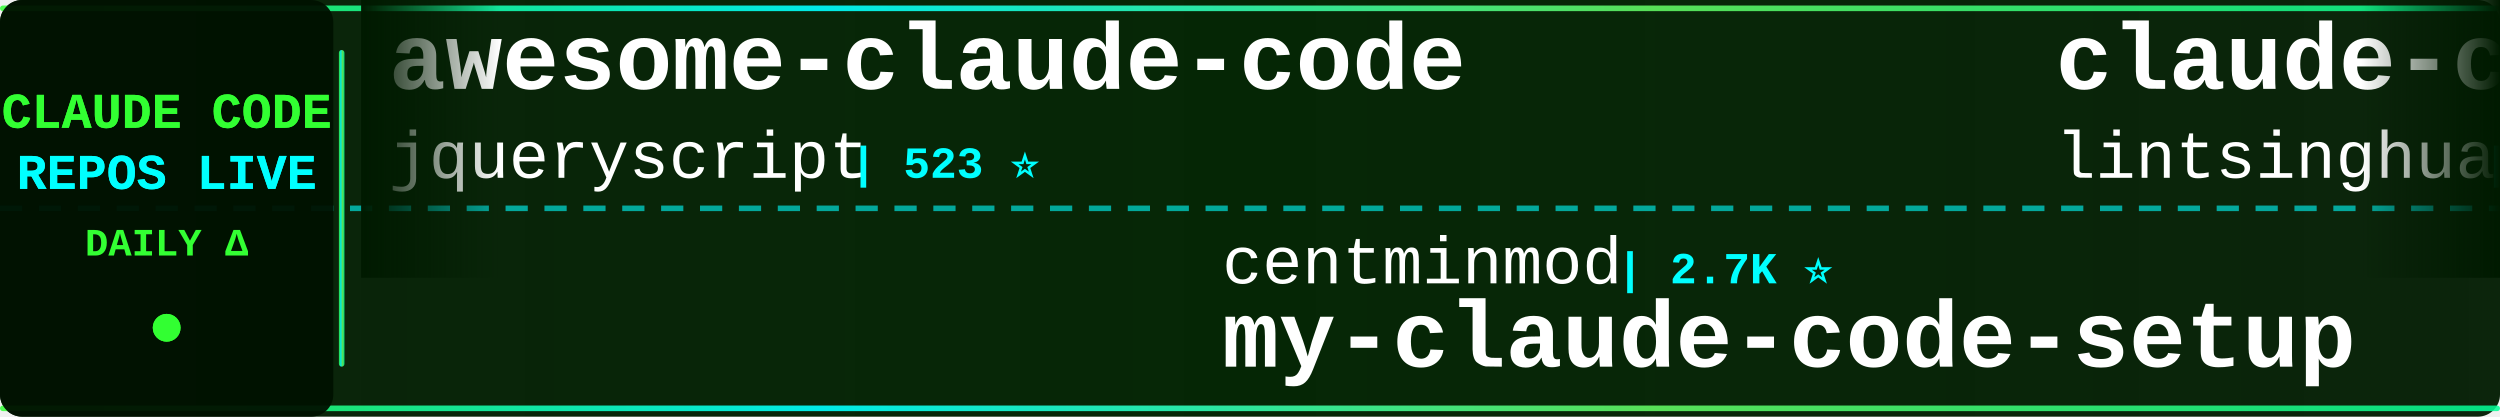
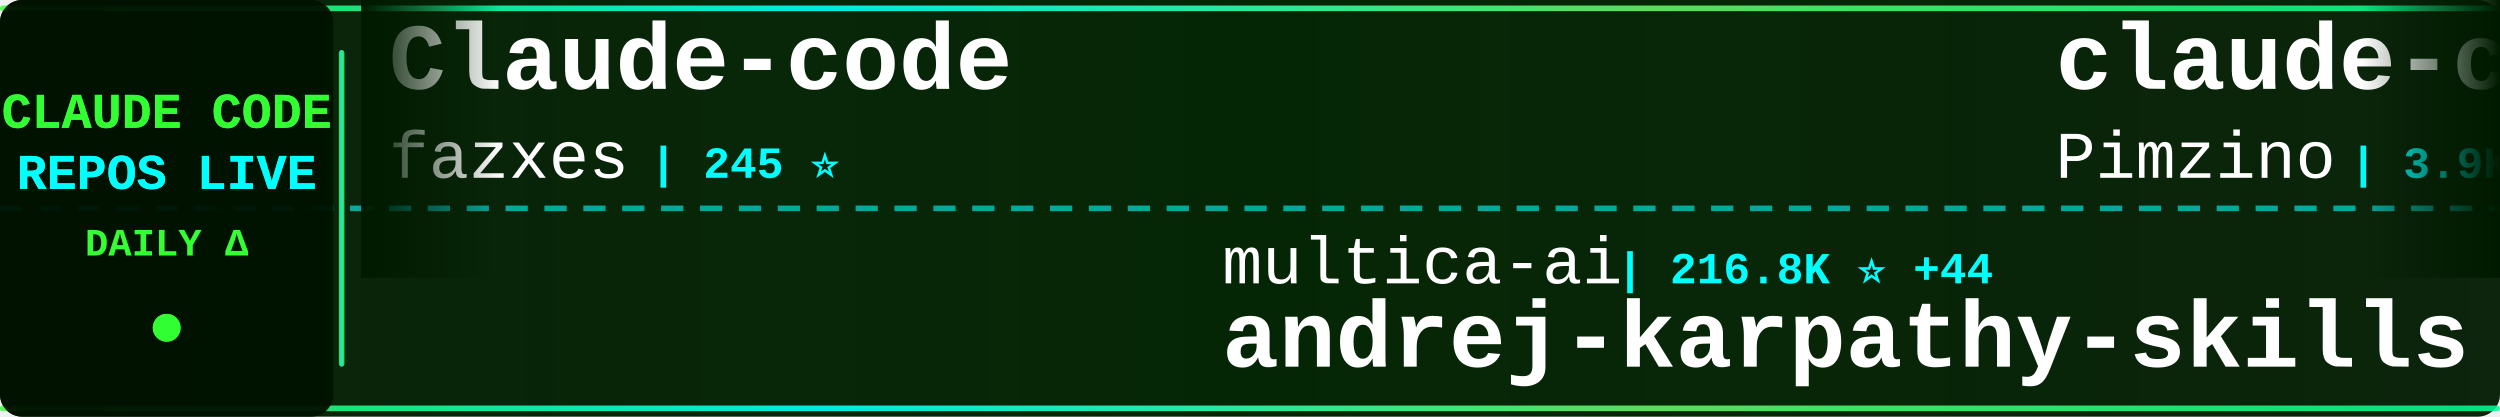
<svg xmlns="http://www.w3.org/2000/svg" width="900" height="150">
  <defs>
    <linearGradient id="tickerBg" x1="0%" y1="0%" x2="100%" y2="0%">
      <stop offset="0%" style="stop-color:#001a00;stop-opacity:0.95" />
      <stop offset="50%" style="stop-color:#002200;stop-opacity:0.98" />
      <stop offset="100%" style="stop-color:#001a00;stop-opacity:0.95" />
    </linearGradient>
    <linearGradient id="borderGrad" x1="0%" y1="0%" x2="100%" y2="0%">
      <stop offset="0%" style="stop-color:#33ff33;stop-opacity:0.85">
        <animate attributeName="stop-opacity" values="0.85;1;0.85" dur="2s" repeatCount="indefinite" />
      </stop>
      <stop offset="33%" style="stop-color:#00ffff;stop-opacity:0.9">
        <animate attributeName="stop-opacity" values="0.9;1;0.9" dur="2.2s" repeatCount="indefinite" />
      </stop>
      <stop offset="66%" style="stop-color:#66ff66;stop-opacity:0.85">
        <animate attributeName="stop-opacity" values="0.85;1;0.85" dur="1.8s" repeatCount="indefinite" />
      </stop>
      <stop offset="100%" style="stop-color:#00ff99;stop-opacity:0.85">
        <animate attributeName="stop-opacity" values="0.85;1;0.85" dur="2s" repeatCount="indefinite" />
      </stop>
    </linearGradient>
    <filter id="textGlow">
      <feGaussianBlur stdDeviation="0.1" result="coloredBlur" />
      <feMerge>
        <feMergeNode in="coloredBlur" />
        <feMergeNode in="SourceGraphic" />
      </feMerge>
    </filter>
    <filter id="metricGlow">
      <feGaussianBlur stdDeviation="0.2" result="coloredBlur" />
      <feMerge>
        <feMergeNode in="coloredBlur" />
        <feMergeNode in="SourceGraphic" />
      </feMerge>
    </filter>
    <linearGradient id="leftFade" x1="0%" y1="0%" x2="100%" y2="0%">
      <stop offset="0%" style="stop-color:#001a00;stop-opacity:1" />
      <stop offset="100%" style="stop-color:#001a00;stop-opacity:0" />
    </linearGradient>
    <linearGradient id="rightFade" x1="0%" y1="0%" x2="100%" y2="0%">
      <stop offset="0%" style="stop-color:#001a00;stop-opacity:0" />
      <stop offset="100%" style="stop-color:#001a00;stop-opacity:1" />
    </linearGradient>
  </defs>
  <rect width="900" height="150" fill="url(#tickerBg)" rx="8" />
  <rect x="0" y="2" width="900" height="2" fill="url(#borderGrad)" rx="1" />
  <rect x="0" y="146" width="900" height="2" fill="url(#borderGrad)" rx="1" />
  <line x1="0" y1="75" x2="900" y2="75" stroke="#00ffff" stroke-width="2" stroke-dasharray="8 6" opacity="0.6" />
  <rect x="0" y="0" width="120" height="150" fill="#001100" opacity="0.95" rx="8" />
  <text x="60" y="46" font-family="'Courier New', monospace" font-size="18" font-weight="bold" fill="#33ff33" text-anchor="middle" filter="url(#textGlow)">
    CLAUDE CODE
  </text>
  <text x="60" y="68" font-family="'Courier New', monospace" font-size="18" font-weight="bold" fill="#00ffff" text-anchor="middle" filter="url(#textGlow)">
    REPOS LIVE
  </text>
  <text x="60" y="92" font-family="'Courier New', monospace" font-size="14" font-weight="bold" fill="#33ff33" text-anchor="middle">
    DAILY Δ
  </text>
  <circle cx="60" cy="118" r="5" fill="#33ff33" filter="url(#metricGlow)">
    <animate attributeName="r" values="4;6;4" dur="1.5s" repeatCount="indefinite" />
    <animate attributeName="opacity" values="0.6;1;0.6" dur="1.5s" repeatCount="indefinite" />
  </circle>
  <rect x="122" y="18" width="2" height="114" fill="url(#borderGrad)" rx="1" />
  <clipPath id="tickerClip">
    <rect x="130" y="0" width="770" height="150" />
  </clipPath>
  <g clip-path="url(#tickerClip)">
    <g id="tickerItems">
      <animateTransform attributeName="transform" attributeType="XML" type="translate" from="0 0" to="-3000 0" dur="54s" repeatCount="indefinite" />
      <g transform="translate(0, 0)">
-         <text x="140" y="32" font-family="'Courier New', monospace" font-size="34" font-weight="bold" fill="#ffffff">awesome-claude-code</text>
-         <text x="140" y="64" font-family="'Courier New', monospace" font-size="24" font-weight="normal" fill="#ffffff" opacity="1.0">jqueryscript</text>
-         <text x="306" y="64" font-family="'Courier New', monospace" font-size="16" font-weight="bold" fill="#00ffff"> | 523 ⭐</text>
+         <text x="140" y="32" font-family="'Courier New', monospace" font-size="34" font-weight="bold" fill="#ffffff">Claude-code</text>
+         <text x="140" y="64" font-family="'Courier New', monospace" font-size="24" font-weight="normal" fill="#ffffff" opacity="1.0">fazxes</text>
+         <text x="234" y="64" font-family="'Courier New', monospace" font-size="16" font-weight="bold" fill="#00ffff"> | 245 ⭐</text>
      </g>
      <g transform="translate(300, 0)">
-         <text x="140" y="102" font-family="'Courier New', monospace" font-size="24" font-weight="normal" fill="#ffffff" opacity="1.0">centminmod</text>
-         <text x="282" y="102" font-family="'Courier New', monospace" font-size="16" font-weight="bold" fill="#00ffff"> | 2.7K ⭐</text>
-         <text x="140" y="132" font-family="'Courier New', monospace" font-size="34" font-weight="bold" fill="#ffffff">my-claude-code-setup</text>
+         <text x="140" y="102" font-family="'Courier New', monospace" font-size="24" font-weight="normal" fill="#ffffff" opacity="1.0">multica-ai</text>
+         <text x="282" y="102" font-family="'Courier New', monospace" font-size="16" font-weight="bold" fill="#00ffff"> | 216.8K ⭐ +44</text>
+         <text x="140" y="132" font-family="'Courier New', monospace" font-size="34" font-weight="bold" fill="#ffffff">andrej-karpathy-skills</text>
      </g>
      <g transform="translate(600, 0)">
-         <text x="140" y="32" font-family="'Courier New', monospace" font-size="34" font-weight="bold" fill="#ffffff">claude-code-book</text>
-         <text x="140" y="64" font-family="'Courier New', monospace" font-size="24" font-weight="normal" fill="#ffffff" opacity="1.0">lintsinghua</text>
-         <text x="294" y="64" font-family="'Courier New', monospace" font-size="16" font-weight="bold" fill="#00ffff"> | 4.3K ⭐</text>
+         <text x="140" y="32" font-family="'Courier New', monospace" font-size="34" font-weight="bold" fill="#ffffff">claude-code-spec-workflo...</text>
+         <text x="140" y="64" font-family="'Courier New', monospace" font-size="24" font-weight="normal" fill="#ffffff" opacity="1.0">Pimzino</text>
+         <text x="246" y="64" font-family="'Courier New', monospace" font-size="16" font-weight="bold" fill="#00ffff"> | 3.9K ⭐</text>
      </g>
      <g transform="translate(900, 0)">
-         <text x="140" y="102" font-family="'Courier New', monospace" font-size="24" font-weight="normal" fill="#ffffff" opacity="1.0">AprilNEA</text>
-         <text x="258" y="102" font-family="'Courier New', monospace" font-size="16" font-weight="bold" fill="#00ffff"> | 393 ⭐</text>
-         <text x="140" y="132" font-family="'Courier New', monospace" font-size="34" font-weight="bold" fill="#ffffff">claude-code-source</text>
-       </g>
-       <g transform="translate(1200, 0)">
-         <text x="140" y="32" font-family="'Courier New', monospace" font-size="34" font-weight="bold" fill="#ffffff">claude-coder</text>
-         <text x="140" y="64" font-family="'Courier New', monospace" font-size="24" font-weight="normal" fill="#ffffff" opacity="1.0">kodu-ai</text>
-         <text x="246" y="64" font-family="'Courier New', monospace" font-size="16" font-weight="bold" fill="#00ffff"> | 5.2K ⭐</text>
-       </g>
-       <g transform="translate(1500, 0)">
-         <text x="140" y="102" font-family="'Courier New', monospace" font-size="24" font-weight="normal" fill="#ffffff" opacity="1.0">anthropics</text>
-         <text x="282" y="102" font-family="'Courier New', monospace" font-size="16" font-weight="bold" fill="#00ffff"> | 179.5K ⭐ +21</text>
-         <text x="140" y="132" font-family="'Courier New', monospace" font-size="34" font-weight="bold" fill="#ffffff">skills</text>
-       </g>
-       <g transform="translate(1800, 0)">
-         <text x="140" y="32" font-family="'Courier New', monospace" font-size="34" font-weight="bold" fill="#ffffff">pi-vs-claude-code</text>
-         <text x="140" y="64" font-family="'Courier New', monospace" font-size="24" font-weight="normal" fill="#ffffff" opacity="1.0">disler</text>
-         <text x="234" y="64" font-family="'Courier New', monospace" font-size="16" font-weight="bold" fill="#00ffff"> | 1.7K ⭐</text>
-       </g>
-       <g transform="translate(2100, 0)">
-         <text x="140" y="102" font-family="'Courier New', monospace" font-size="24" font-weight="normal" fill="#ffffff" opacity="1.0">oboard</text>
-         <text x="234" y="102" font-family="'Courier New', monospace" font-size="16" font-weight="bold" fill="#00ffff"> | 3.3K ⭐ +1</text>
-         <text x="140" y="132" font-family="'Courier New', monospace" font-size="34" font-weight="bold" fill="#ffffff">claude-code-rev</text>
-       </g>
-       <g transform="translate(2400, 0)">
-         <text x="140" y="32" font-family="'Courier New', monospace" font-size="34" font-weight="bold" fill="#ffffff">claude-code-rust</text>
-         <text x="140" y="64" font-family="'Courier New', monospace" font-size="24" font-weight="normal" fill="#ffffff" opacity="1.0">lorryjovens-hub</text>
-         <text x="342" y="64" font-family="'Courier New', monospace" font-size="16" font-weight="bold" fill="#00ffff"> | 1.7K ⭐</text>
-       </g>
-       <g transform="translate(2700, 0)">
        <text x="140" y="102" font-family="'Courier New', monospace" font-size="24" font-weight="normal" fill="#ffffff" opacity="1.0">LING71671</text>
        <text x="270" y="102" font-family="'Courier New', monospace" font-size="16" font-weight="bold" fill="#00ffff"> | 962 ⭐</text>
        <text x="140" y="132" font-family="'Courier New', monospace" font-size="34" font-weight="bold" fill="#ffffff">Open-ClaudeCode</text>
      </g>
+       <g transform="translate(1200, 0)">
+         <text x="140" y="32" font-family="'Courier New', monospace" font-size="34" font-weight="bold" fill="#ffffff">claude-code-proxy</text>
+         <text x="140" y="64" font-family="'Courier New', monospace" font-size="24" font-weight="normal" fill="#ffffff" opacity="1.0">fuergaosi233</text>
+         <text x="306" y="64" font-family="'Courier New', monospace" font-size="16" font-weight="bold" fill="#00ffff"> | 2.8K ⭐ +1</text>
+       </g>
+       <g transform="translate(1500, 0)">
+         <text x="140" y="102" font-family="'Courier New', monospace" font-size="24" font-weight="normal" fill="#ffffff" opacity="1.0">guanshan</text>
+         <text x="258" y="102" font-family="'Courier New', monospace" font-size="16" font-weight="bold" fill="#00ffff"> | 60 ⭐</text>
+         <text x="140" y="132" font-family="'Courier New', monospace" font-size="34" font-weight="bold" fill="#ffffff">ClaudeCode</text>
+       </g>
+       <g transform="translate(1800, 0)">
+         <text x="140" y="32" font-family="'Courier New', monospace" font-size="34" font-weight="bold" fill="#ffffff">claude-code-rev</text>
+         <text x="140" y="64" font-family="'Courier New', monospace" font-size="24" font-weight="normal" fill="#ffffff" opacity="1.0">oboard</text>
+         <text x="234" y="64" font-family="'Courier New', monospace" font-size="16" font-weight="bold" fill="#00ffff"> | 3.3K ⭐ +1</text>
+       </g>
+       <g transform="translate(2100, 0)">
+         <text x="140" y="102" font-family="'Courier New', monospace" font-size="24" font-weight="normal" fill="#ffffff" opacity="1.0">Yuyz0112</text>
+         <text x="258" y="102" font-family="'Courier New', monospace" font-size="16" font-weight="bold" fill="#00ffff"> | 2.4K ⭐ +1</text>
+         <text x="140" y="132" font-family="'Courier New', monospace" font-size="34" font-weight="bold" fill="#ffffff">claude-code-reverse</text>
+       </g>
+       <g transform="translate(2400, 0)">
+         <text x="140" y="32" font-family="'Courier New', monospace" font-size="34" font-weight="bold" fill="#ffffff">claude-code-local</text>
+         <text x="140" y="64" font-family="'Courier New', monospace" font-size="24" font-weight="normal" fill="#ffffff" opacity="1.0">nicedreamzapp</text>
+         <text x="318" y="64" font-family="'Courier New', monospace" font-size="16" font-weight="bold" fill="#00ffff"> | 3.3K ⭐ +1</text>
+       </g>
+       <g transform="translate(2700, 0)">
+         <text x="140" y="102" font-family="'Courier New', monospace" font-size="24" font-weight="normal" fill="#ffffff" opacity="1.0">disler</text>
+         <text x="234" y="102" font-family="'Courier New', monospace" font-size="16" font-weight="bold" fill="#00ffff"> | 3.9K ⭐</text>
+         <text x="140" y="132" font-family="'Courier New', monospace" font-size="34" font-weight="bold" fill="#ffffff">claude-code-hooks-master...</text>
+       </g>
      <g transform="translate(3000, 0)">
-         <text x="140" y="32" font-family="'Courier New', monospace" font-size="34" font-weight="bold" fill="#ffffff">awesome-claude-code</text>
-         <text x="140" y="64" font-family="'Courier New', monospace" font-size="24" font-weight="normal" fill="#ffffff" opacity="1.0">jqueryscript</text>
-         <text x="306" y="64" font-family="'Courier New', monospace" font-size="16" font-weight="bold" fill="#00ffff"> | 523 ⭐</text>
+         <text x="140" y="32" font-family="'Courier New', monospace" font-size="34" font-weight="bold" fill="#ffffff">Claude-code</text>
+         <text x="140" y="64" font-family="'Courier New', monospace" font-size="24" font-weight="normal" fill="#ffffff" opacity="1.0">fazxes</text>
+         <text x="234" y="64" font-family="'Courier New', monospace" font-size="16" font-weight="bold" fill="#00ffff"> | 245 ⭐</text>
      </g>
      <g transform="translate(3300, 0)">
-         <text x="140" y="102" font-family="'Courier New', monospace" font-size="24" font-weight="normal" fill="#ffffff" opacity="1.0">centminmod</text>
-         <text x="282" y="102" font-family="'Courier New', monospace" font-size="16" font-weight="bold" fill="#00ffff"> | 2.7K ⭐</text>
-         <text x="140" y="132" font-family="'Courier New', monospace" font-size="34" font-weight="bold" fill="#ffffff">my-claude-code-setup</text>
+         <text x="140" y="102" font-family="'Courier New', monospace" font-size="24" font-weight="normal" fill="#ffffff" opacity="1.0">multica-ai</text>
+         <text x="282" y="102" font-family="'Courier New', monospace" font-size="16" font-weight="bold" fill="#00ffff"> | 216.8K ⭐ +44</text>
+         <text x="140" y="132" font-family="'Courier New', monospace" font-size="34" font-weight="bold" fill="#ffffff">andrej-karpathy-skills</text>
      </g>
      <g transform="translate(3600, 0)">
-         <text x="140" y="32" font-family="'Courier New', monospace" font-size="34" font-weight="bold" fill="#ffffff">claude-code-book</text>
-         <text x="140" y="64" font-family="'Courier New', monospace" font-size="24" font-weight="normal" fill="#ffffff" opacity="1.0">lintsinghua</text>
-         <text x="294" y="64" font-family="'Courier New', monospace" font-size="16" font-weight="bold" fill="#00ffff"> | 4.3K ⭐</text>
+         <text x="140" y="32" font-family="'Courier New', monospace" font-size="34" font-weight="bold" fill="#ffffff">claude-code-spec-workflo...</text>
+         <text x="140" y="64" font-family="'Courier New', monospace" font-size="24" font-weight="normal" fill="#ffffff" opacity="1.0">Pimzino</text>
+         <text x="246" y="64" font-family="'Courier New', monospace" font-size="16" font-weight="bold" fill="#00ffff"> | 3.9K ⭐</text>
      </g>
      <g transform="translate(3900, 0)">
-         <text x="140" y="102" font-family="'Courier New', monospace" font-size="24" font-weight="normal" fill="#ffffff" opacity="1.0">AprilNEA</text>
-         <text x="258" y="102" font-family="'Courier New', monospace" font-size="16" font-weight="bold" fill="#00ffff"> | 393 ⭐</text>
-         <text x="140" y="132" font-family="'Courier New', monospace" font-size="34" font-weight="bold" fill="#ffffff">claude-code-source</text>
+         <text x="140" y="102" font-family="'Courier New', monospace" font-size="24" font-weight="normal" fill="#ffffff" opacity="1.0">LING71671</text>
+         <text x="270" y="102" font-family="'Courier New', monospace" font-size="16" font-weight="bold" fill="#00ffff"> | 962 ⭐</text>
+         <text x="140" y="132" font-family="'Courier New', monospace" font-size="34" font-weight="bold" fill="#ffffff">Open-ClaudeCode</text>
      </g>
    </g>
  </g>
  <rect x="130" y="0" width="50" height="100" fill="url(#leftFade)" />
  <rect x="850" y="0" width="50" height="100" fill="url(#rightFade)" />
</svg>
